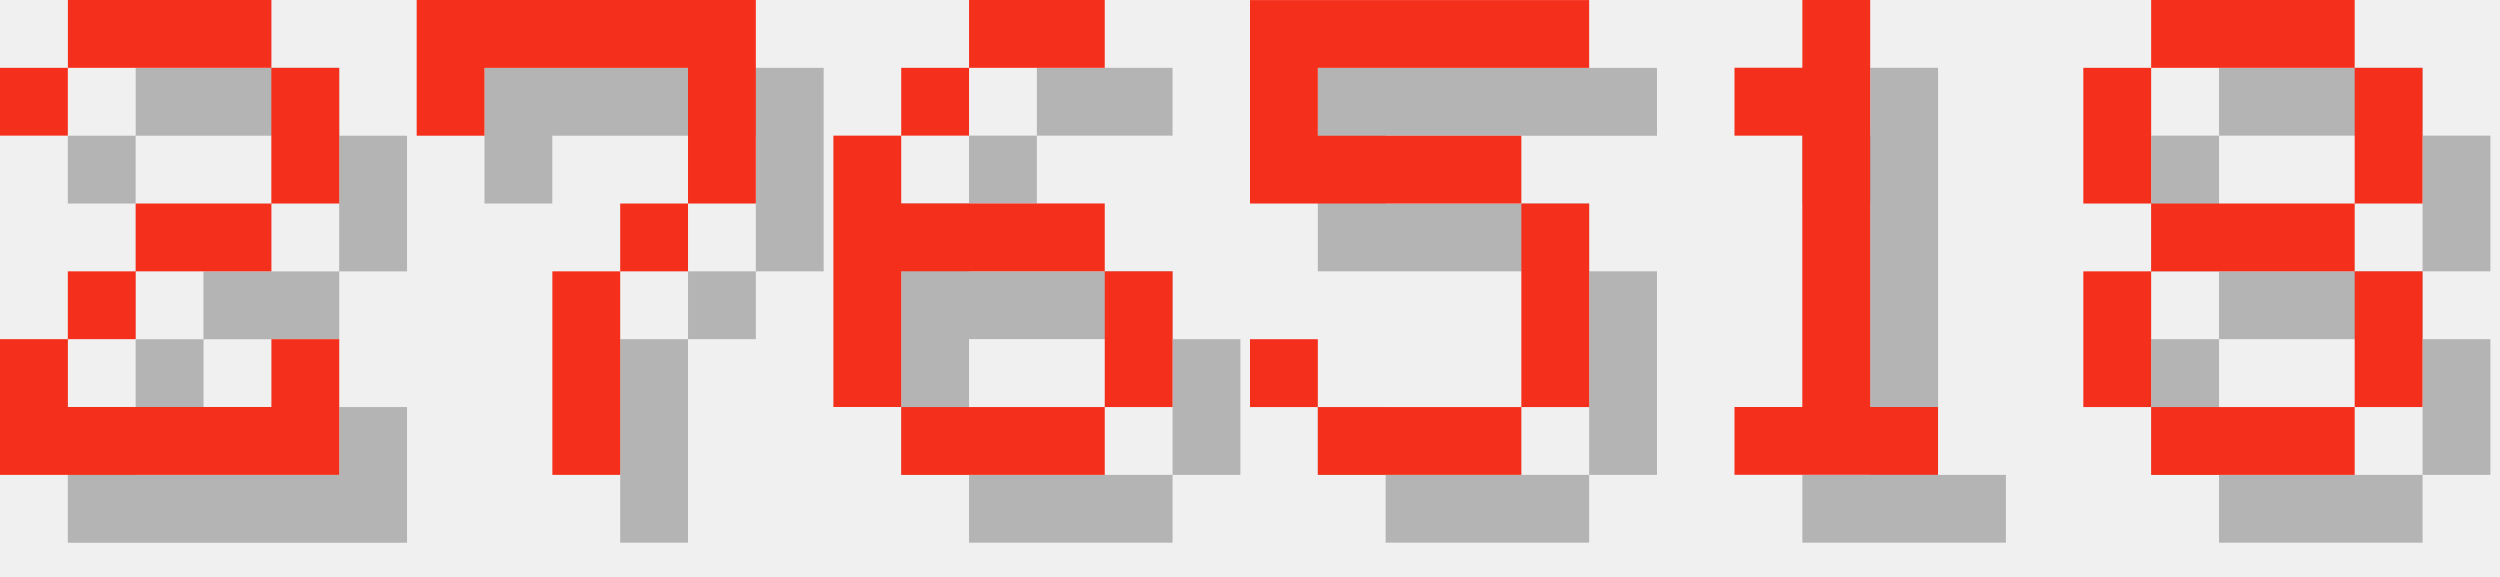
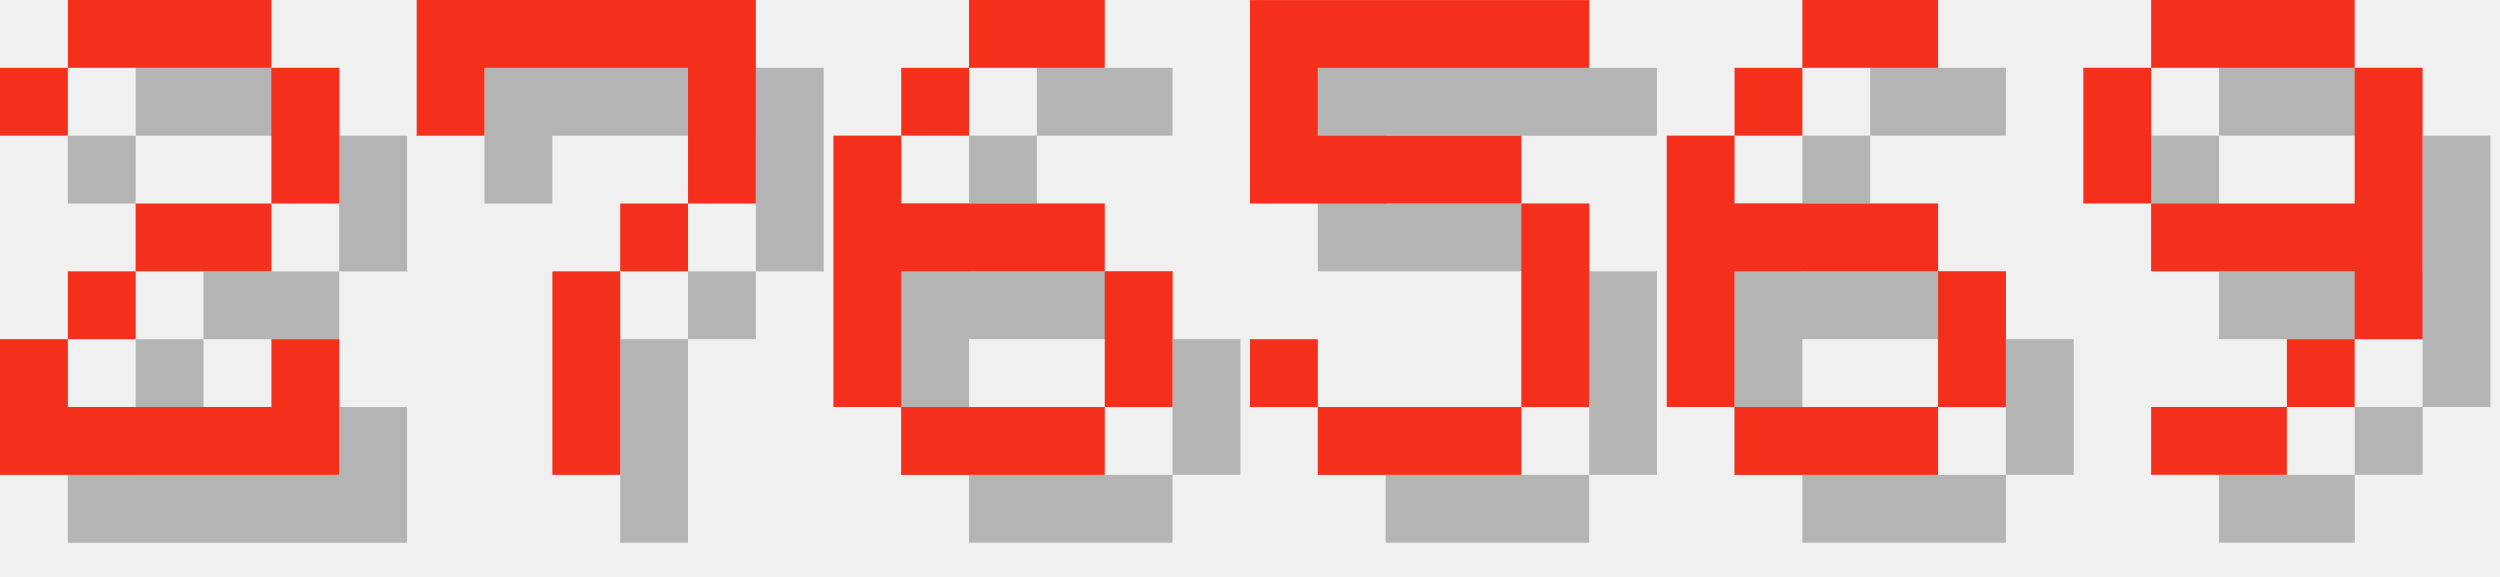
<svg xmlns="http://www.w3.org/2000/svg" version="1.1" width="156.0" height="36">
  <style>
        .text-foreground {
            fill: #F4301C;
        }
        .text-shadow {
            fill: #000000;
            fill-opacity: 0.25;
        }
    </style>
  <g class="digit" id="digit_2" transform="translate(0.0, 0), scale(4)">
    <path id="digit_2_shadow" class="text-shadow" d="m1.058 2.117v1.058h1.058v-1.058h3.175v2.117h-2.117v1.058h-1.058v1.058h-1.058v2.117h5.292v-2.117h-1.058v1.058h-3.175v-1.058h1.058v-1.058h2.117v-1.058h1.058v-2.117h-1.058v-1.058h-3.175v1.058h-1.058z" fill-opacity=".5" style="paint-order:stroke fill markers" />
    <path id="digit_2_fg" class="text-foreground" d="m0 1.058v1.058h1.058v-1.058h3.175v2.117h-2.117v1.058h-1.058v1.058h-1.058v2.117h5.292v-2.117h-1.058v1.058h-3.175v-1.058h1.058v-1.058h2.117v-1.058h1.058v-2.117h-1.058v-1.058h-3.175v1.058h-1.058z" fill="#fff" style="paint-order:stroke fill markers" />
  </g>
  <g class="digit" id="digit_7" transform="translate(26.0, 0), scale(4)">
    <path id="digit_7_shadow" class="text-shadow" d="m1.058 1.058 2e-6 2.117h1.058v-1.058h3.175v1.058l2e-7 1.058h-1.058v1.058h-1.058l4e-7 3.175 1.058 1e-7v-3.175h1.058v-1.058h1.058l5e-7 -1.058v-2.117z" fill-opacity=".5" style="paint-order:stroke fill markers" />
    <path id="digit_7_fg" class="text-foreground" d="m0 0 2e-6 2.117h1.058v-1.058h3.175v1.058l2e-7 1.058h-1.058v1.058h-1.058l4e-7 3.175 1.058 1e-7v-3.175h1.058v-1.058h1.058l5e-7 -1.058v-2.117z" fill="#fff" style="paint-order:stroke fill markers" />
  </g>
  <g class="digit" id="digit_6" transform="translate(52.0, 0), scale(4)">
    <path id="digit_6_shadow" class="text-shadow" d="m3.175 1.058v1.058h2.117v-1.058h-2.117zm0 1.058h-1.058v1.058h1.058v-1.058zm-1.058 1.058h-1.058v4.233h1.058v-2.117h3.175v-1.058h-3.175v-1.058zm3.175 2.117v2.117h1.058v-2.117h-1.058zm0 2.117h-3.175v1.058h3.175v-1.058z" fill-opacity=".5" style="paint-order:stroke fill markers" />
    <path id="digit_6_fg" class="text-foreground" d="m2.117 0v1.058h2.117v-1.058h-2.117zm0 1.058h-1.058v1.058h1.058v-1.058zm-1.058 1.058h-1.058v4.233h1.058v-2.117h3.175v-1.058h-3.175v-1.058zm3.175 2.117v2.117h1.058v-2.117h-1.058zm0 2.117h-3.175v1.058h3.175v-1.058z" fill="#fff" style="paint-order:stroke fill markers" />
  </g>
  <g class="digit" id="digit_5" transform="translate(78.0, 0), scale(4)">
    <path id="digit_5_shadow" class="text-shadow" d="m1.058 1.058v3.175h4.233v3.175h-3.175v-1.058h-1.058v1.058h1.058v1.058h3.175v-1.058h1.058v-3.175h-1.058v-1.058h-3.175v-1.058h4.233v-1.058h-5.292z" fill-opacity=".5" style="paint-order:stroke fill markers" />
    <path id="digit_5_fg" class="text-foreground" d="m0 0v3.175h4.233v3.175h-3.175v-1.058h-1.058v1.058h1.058v1.058h3.175v-1.058h1.058v-3.175h-1.058v-1.058h-3.175v-1.058h4.233v-1.058h-5.292z" fill="#fff" style="paint-order:stroke fill markers" />
  </g>
-   <g class="digit" id="digit_1" transform="translate(104.0, 0), scale(4)">
-     <path id="digit_1_shadow" class="text-shadow" d="m2.117 2.117v1.058h1.058v4.233h-1.058v1.058h3.175v-1.058h-1.058v-6.35h-1.058v1.058h-1.058z" fill-opacity=".5" style="paint-order:stroke fill markers" />
-     <path id="digit_1_fg" class="text-foreground" d="m1.058 1.058v1.058h1.058v4.233h-1.058v1.058h3.175v-1.058h-1.058v-6.35h-1.058v1.058h-1.058z" fill="#fff" style="paint-order:stroke fill markers" />
+   <g class="digit" id="digit_6" transform="translate(104.0, 0), scale(4)">
+     <path id="digit_6_shadow" class="text-shadow" d="m3.175 1.058v1.058h2.117v-1.058h-2.117zm0 1.058h-1.058v1.058h1.058v-1.058zm-1.058 1.058h-1.058v4.233h1.058v-2.117h3.175v-1.058h-3.175v-1.058zm3.175 2.117v2.117h1.058v-2.117h-1.058zm0 2.117h-3.175v1.058h3.175v-1.058z" fill-opacity=".5" style="paint-order:stroke fill markers" />
+     <path id="digit_6_fg" class="text-foreground" d="m2.117 0v1.058h2.117v-1.058h-2.117zm0 1.058h-1.058v1.058h1.058v-1.058zm-1.058 1.058h-1.058v4.233h1.058v-2.117h3.175v-1.058h-3.175v-1.058zm3.175 2.117v2.117h1.058v-2.117h-1.058zm0 2.117h-3.175v1.058h3.175v-1.058z" fill="#fff" style="paint-order:stroke fill markers" />
  </g>
-   <g class="digit" id="digit_8" transform="translate(130.0, 0), scale(4)">
-     <path id="digit_8_shadow" class="text-shadow" d="m2.117 1.058v1.058h3.175v-1.058h-3.175zm3.175 1.058v2.117h1.058v-2.117h-1.058zm0 2.117h-3.175v1.058h3.175v-1.058zm0 1.058v2.117h1.058v-2.117h-1.058zm0 2.117h-3.175v1.058h3.175v-1.058zm-3.175 0v-2.117h-1.058v2.117h1.058zm0-3.175v-2.117h-1.058v2.117h1.058z" fill-opacity=".5" style="paint-order:stroke fill markers" />
-     <path id="digit_8_fg" class="text-foreground" d="m1.058 0v1.058h3.175v-1.058h-3.175zm3.175 1.058v2.117h1.058v-2.117h-1.058zm0 2.117h-3.175v1.058h3.175v-1.058zm0 1.058v2.117h1.058v-2.117h-1.058zm0 2.117h-3.175v1.058h3.175v-1.058zm-3.175 0v-2.117h-1.058v2.117h1.058zm0-3.175v-2.117h-1.058v2.117h1.058z" fill="#fff" style="paint-order:stroke fill markers" />
+   <g class="digit" id="digit_9" transform="translate(130.0, 0), scale(4)">
+     <path id="digit_9_shadow" class="text-shadow" d="m2.117 1.058v1.058h3.175v-1.058h-3.175zm3.175 1.058v2.117h-3.175v1.058h3.175v1.058h1.058v-4.233h-1.058zm0 4.233h-1.058v1.058h1.058v-1.058zm-1.058 1.058h-2.117v1.058h2.117v-1.058zm-2.117-3.175v-2.117h-1.058v2.117h1.058z" fill-opacity=".5" style="paint-order:stroke fill markers" />
+     <path id="digit_9_fg" class="text-foreground" d="m1.058 0v1.058h3.175v-1.058h-3.175zm3.175 1.058v2.117h-3.175v1.058h3.175v1.058h1.058v-4.233h-1.058zm0 4.233h-1.058v1.058h1.058v-1.058zm-1.058 1.058h-2.117v1.058h2.117v-1.058zm-2.117-3.175v-2.117h-1.058v2.117h1.058z" fill="#fff" style="paint-order:stroke fill markers" />
  </g>
</svg>
